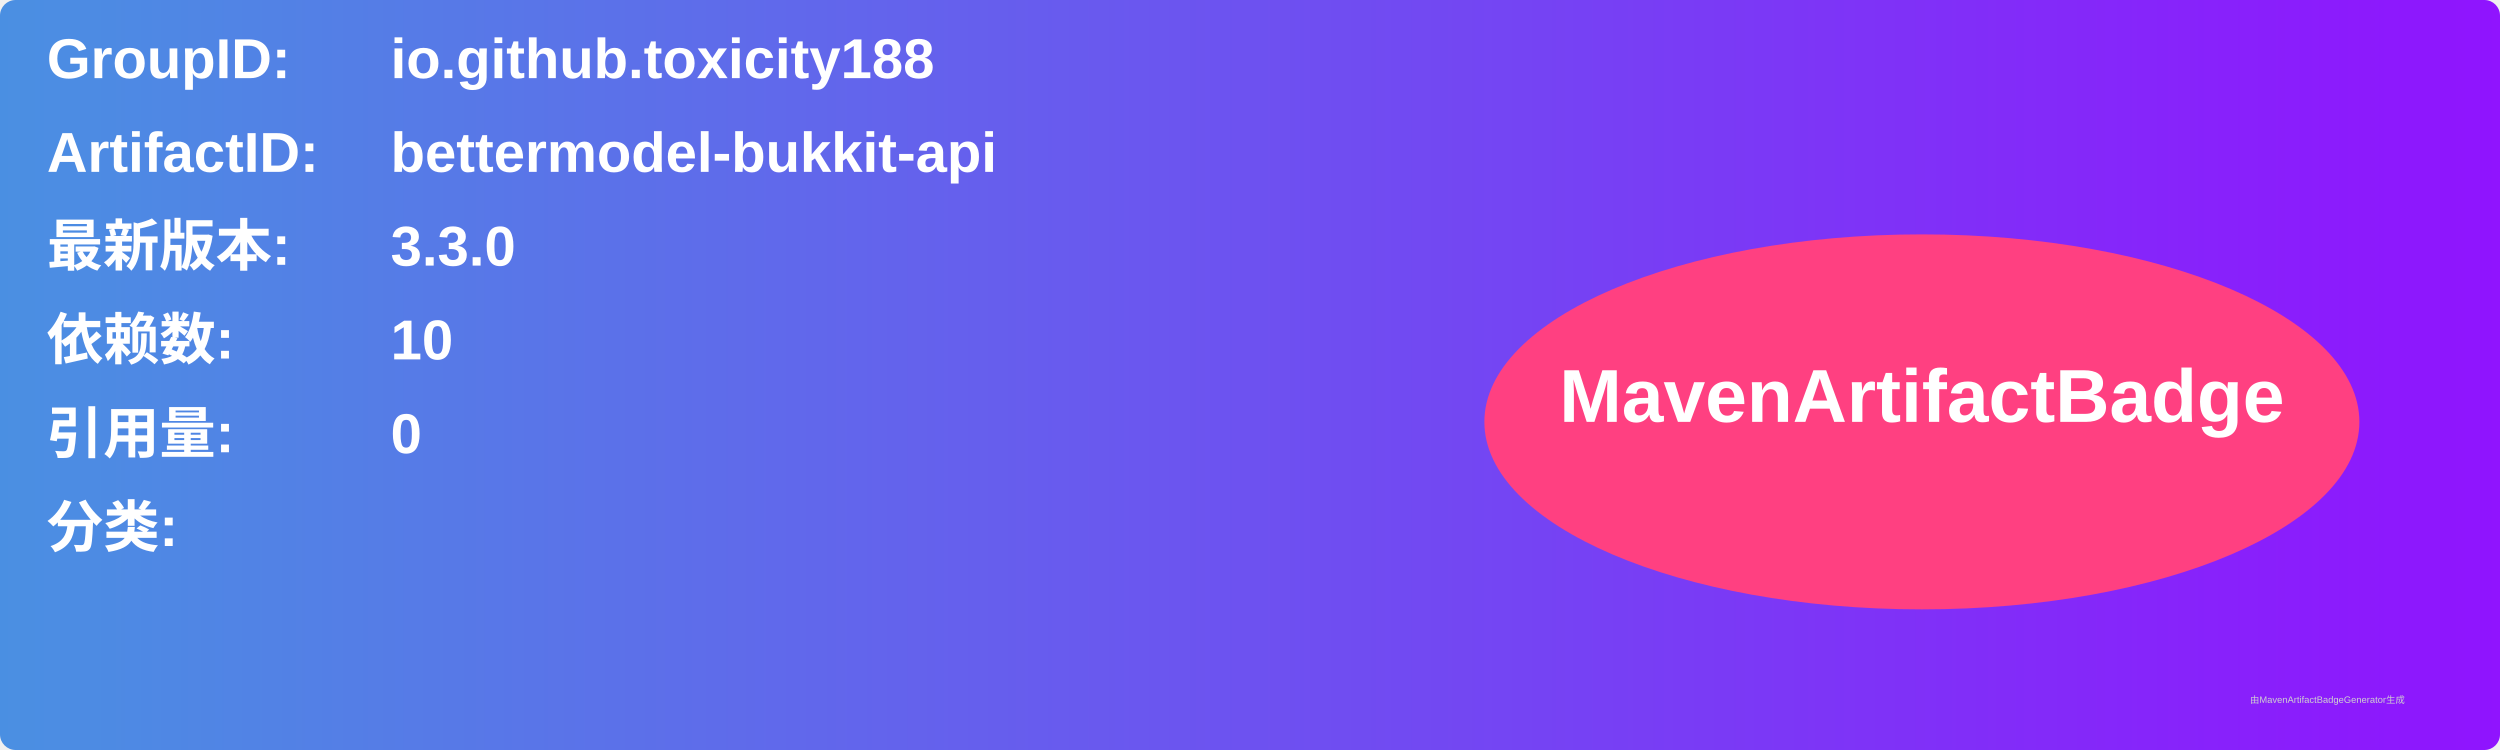
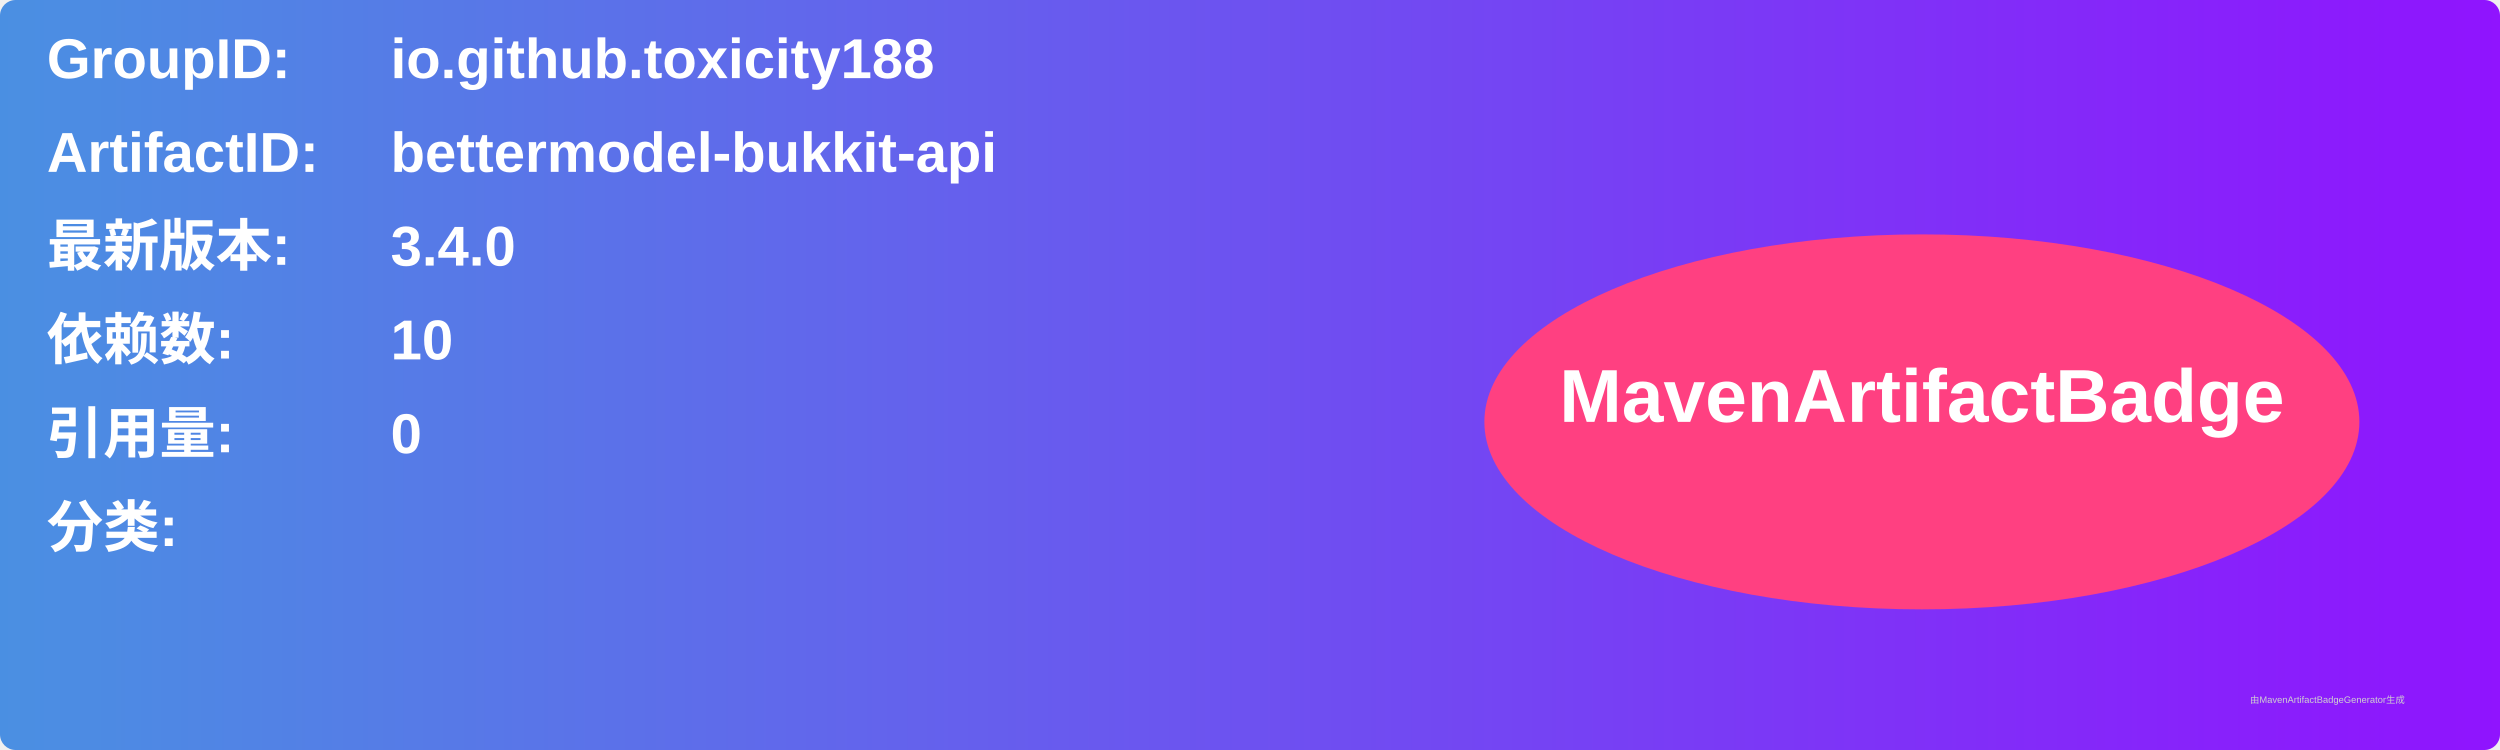
<svg xmlns="http://www.w3.org/2000/svg" width="800" height="240" viewBox="0 0 800 240">
  <linearGradient id="grad" x1="0%" y1="0%" x2="100%" y2="0%">
    <stop offset="0%" stop-color="#4a90e2" />
    <stop offset="100%" stop-color="#9013fe" />
  </linearGradient>
  <rect width="100%" height="100%" rx="5" ry="5" fill="url(#grad)" />
  <g transform="translate(15, 15)">
    <text x="0" y="10" font-family="Arial" font-size="18" fill="white" font-weight="bold" width="260">GroupID:</text>
    <text x="110" y="10" font-family="Arial" font-size="18" fill="white" font-weight="bold" width="460">io.github.toxicity188</text>
    <text x="0" y="40" font-family="Arial" font-size="18" fill="white" font-weight="bold" width="260">ArtifactID:</text>
    <text x="110" y="40" font-family="Arial" font-size="18" fill="white" font-weight="bold" width="460">bettermodel-bukkit-api</text>
    <text x="0" y="70" font-family="Arial" font-size="18" fill="white" font-weight="bold">最新版本:</text>
    <text x="110" y="70" font-family="Arial" font-size="18" fill="white" font-weight="bold">
-       <tspan font-weight="bold">3.3.0</tspan>
+       <tspan font-weight="bold">3.4.0</tspan>
    </text>
    <text x="0" y="100" font-family="Arial" font-size="18" fill="white" font-weight="bold">依赖数: </text>
    <text x="110" y="100" font-family="Arial" font-size="18" fill="white">
      <tspan font-weight="bold">10</tspan>
    </text>
    <text x="0" y="130" font-family="Arial" font-size="18" fill="white" font-weight="bold">引用量: </text>
    <text x="110" y="130" font-family="Arial" font-size="18" fill="white">
      <tspan font-weight="bold">0</tspan>
    </text>
    <text x="0" y="160" font-family="Arial" font-size="18" fill="white" font-weight="bold">分类:</text>
    <text x="10" y="190" font-family="Arial" font-size="10" fill="white">
      <tspan font-weight="bold" />
    </text>
    <ellipse cx="600" cy="120" rx="140" ry="60" fill="#ff4081" />
    <text x="600" y="120" text-anchor="middle" font-family="Arial" font-size="24" fill="white" font-weight="bold">MavenArtifactBadge</text>
  </g>
  <text x="720" y="225" font-family="Arial" font-size="3" fill="#d0d0d0">由MavenArtifactBadgeGenerator生成</text>
</svg>
